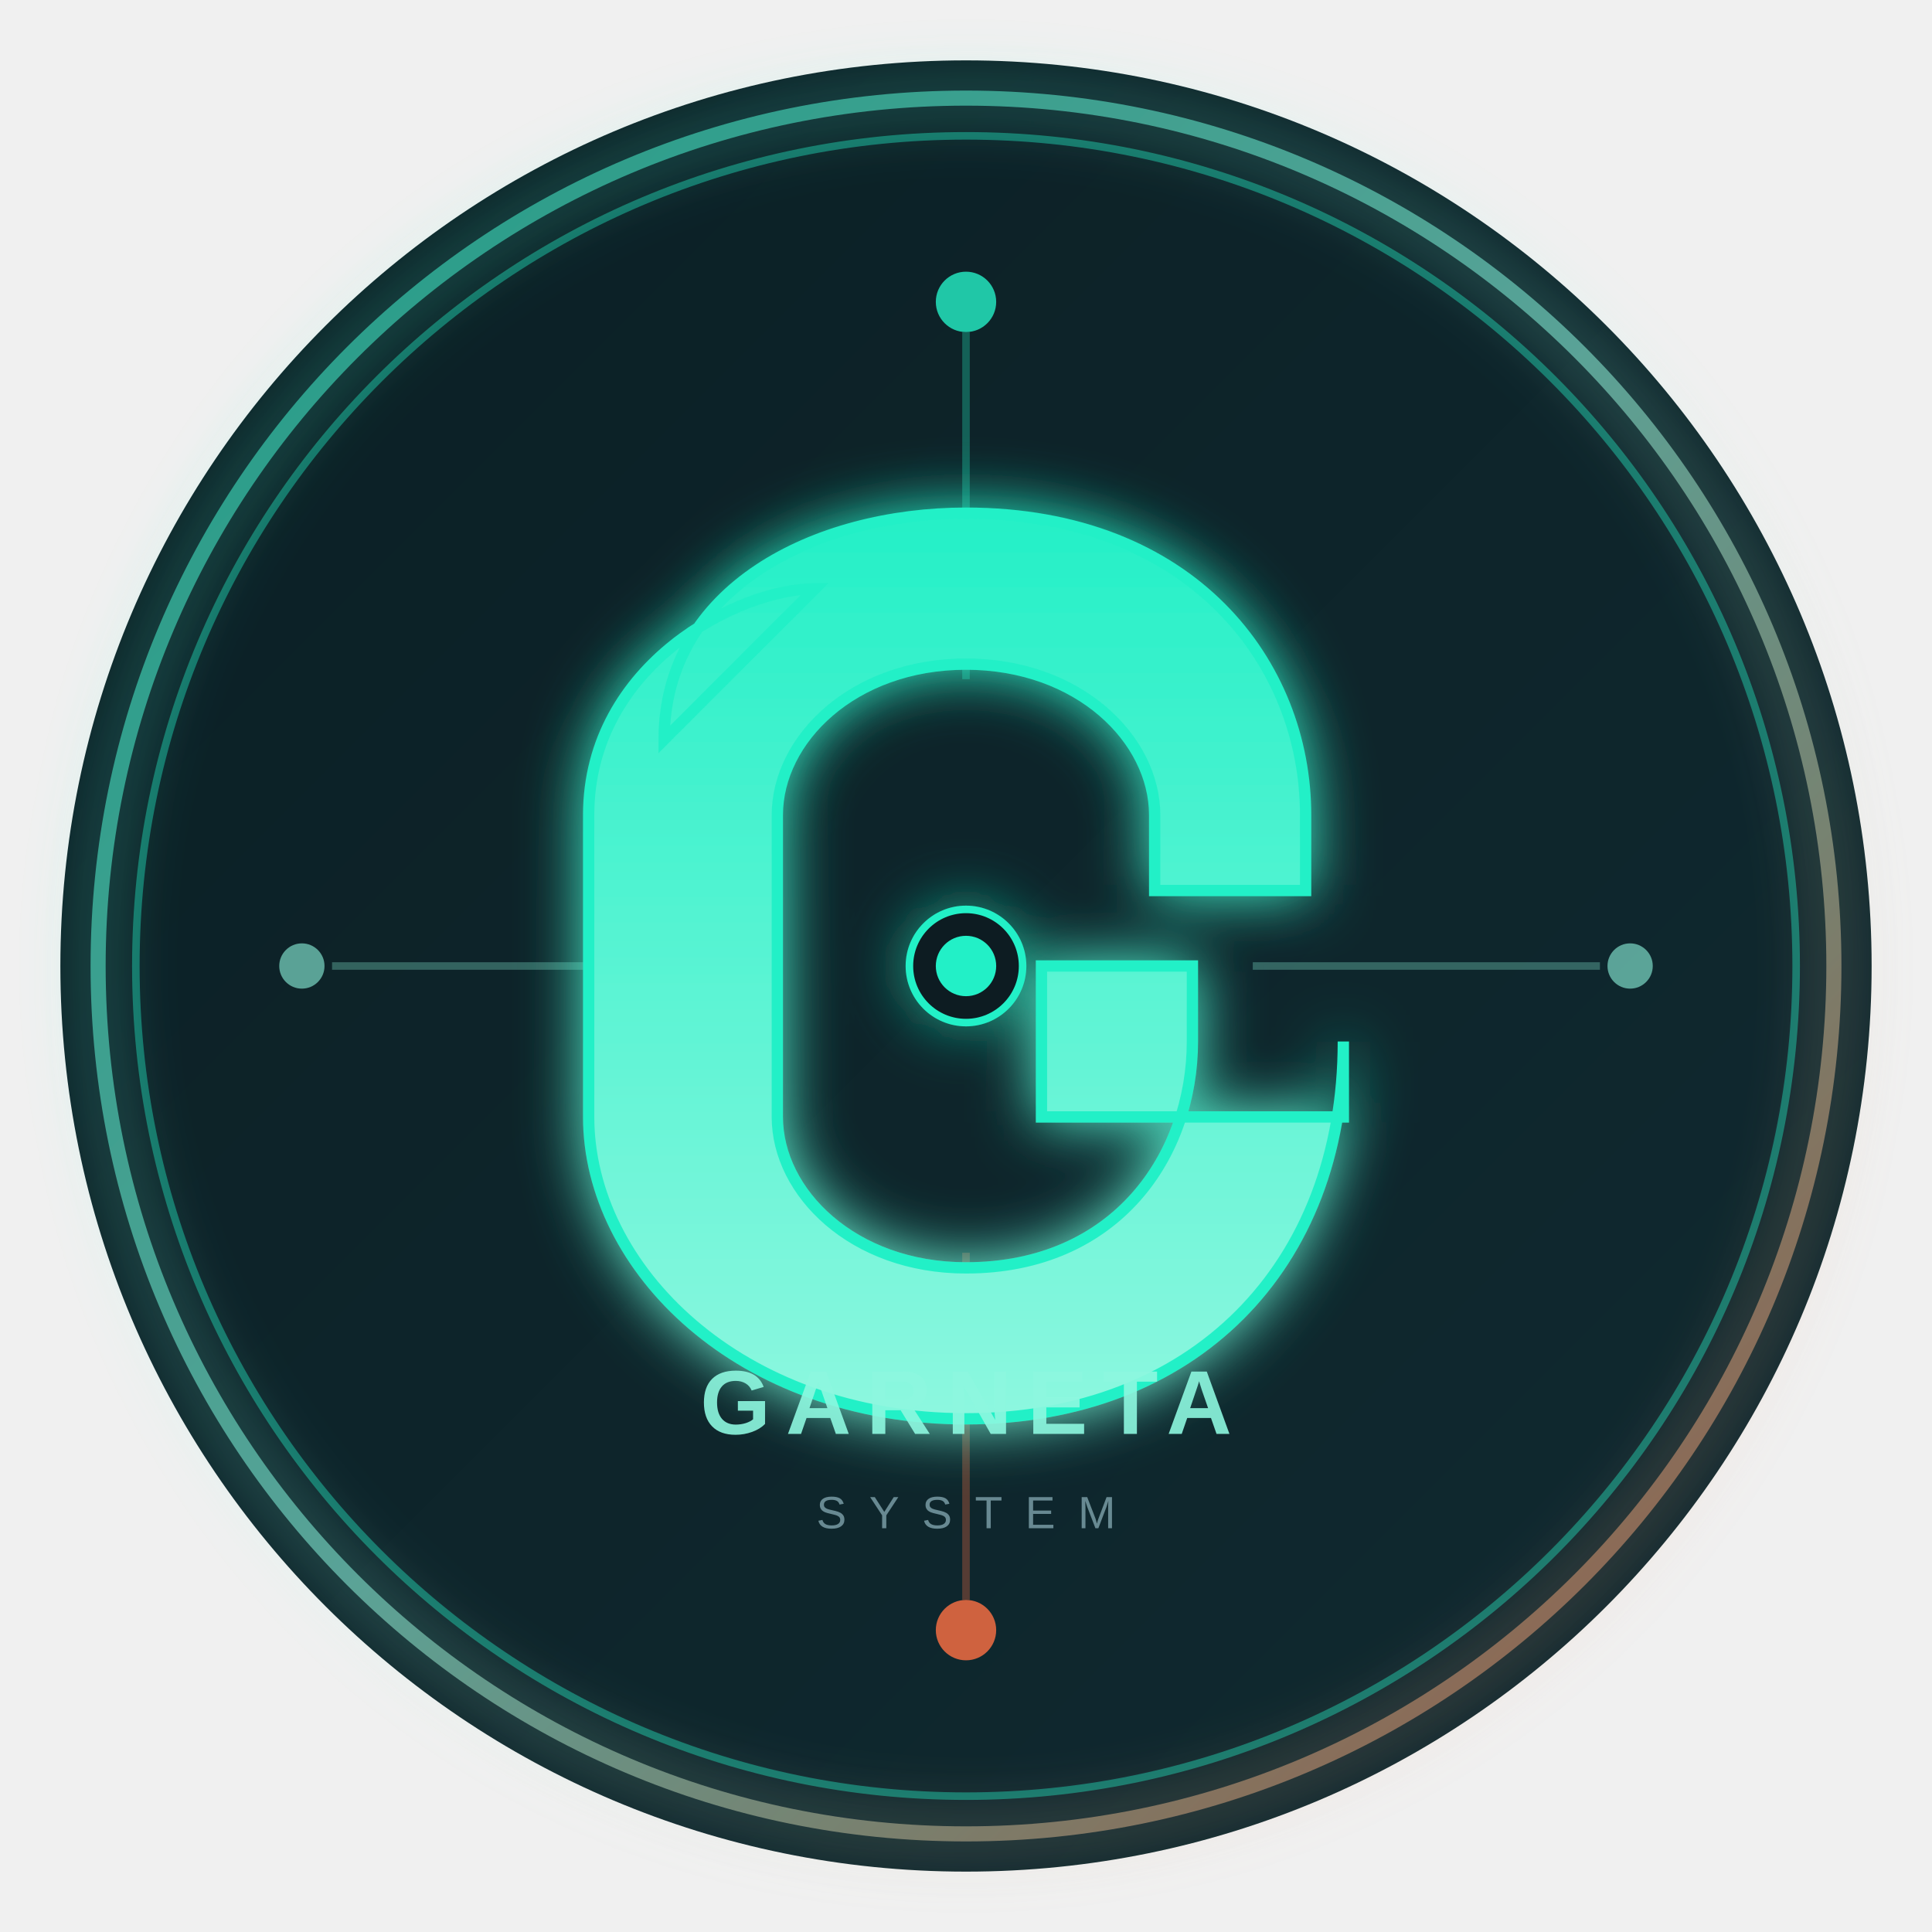
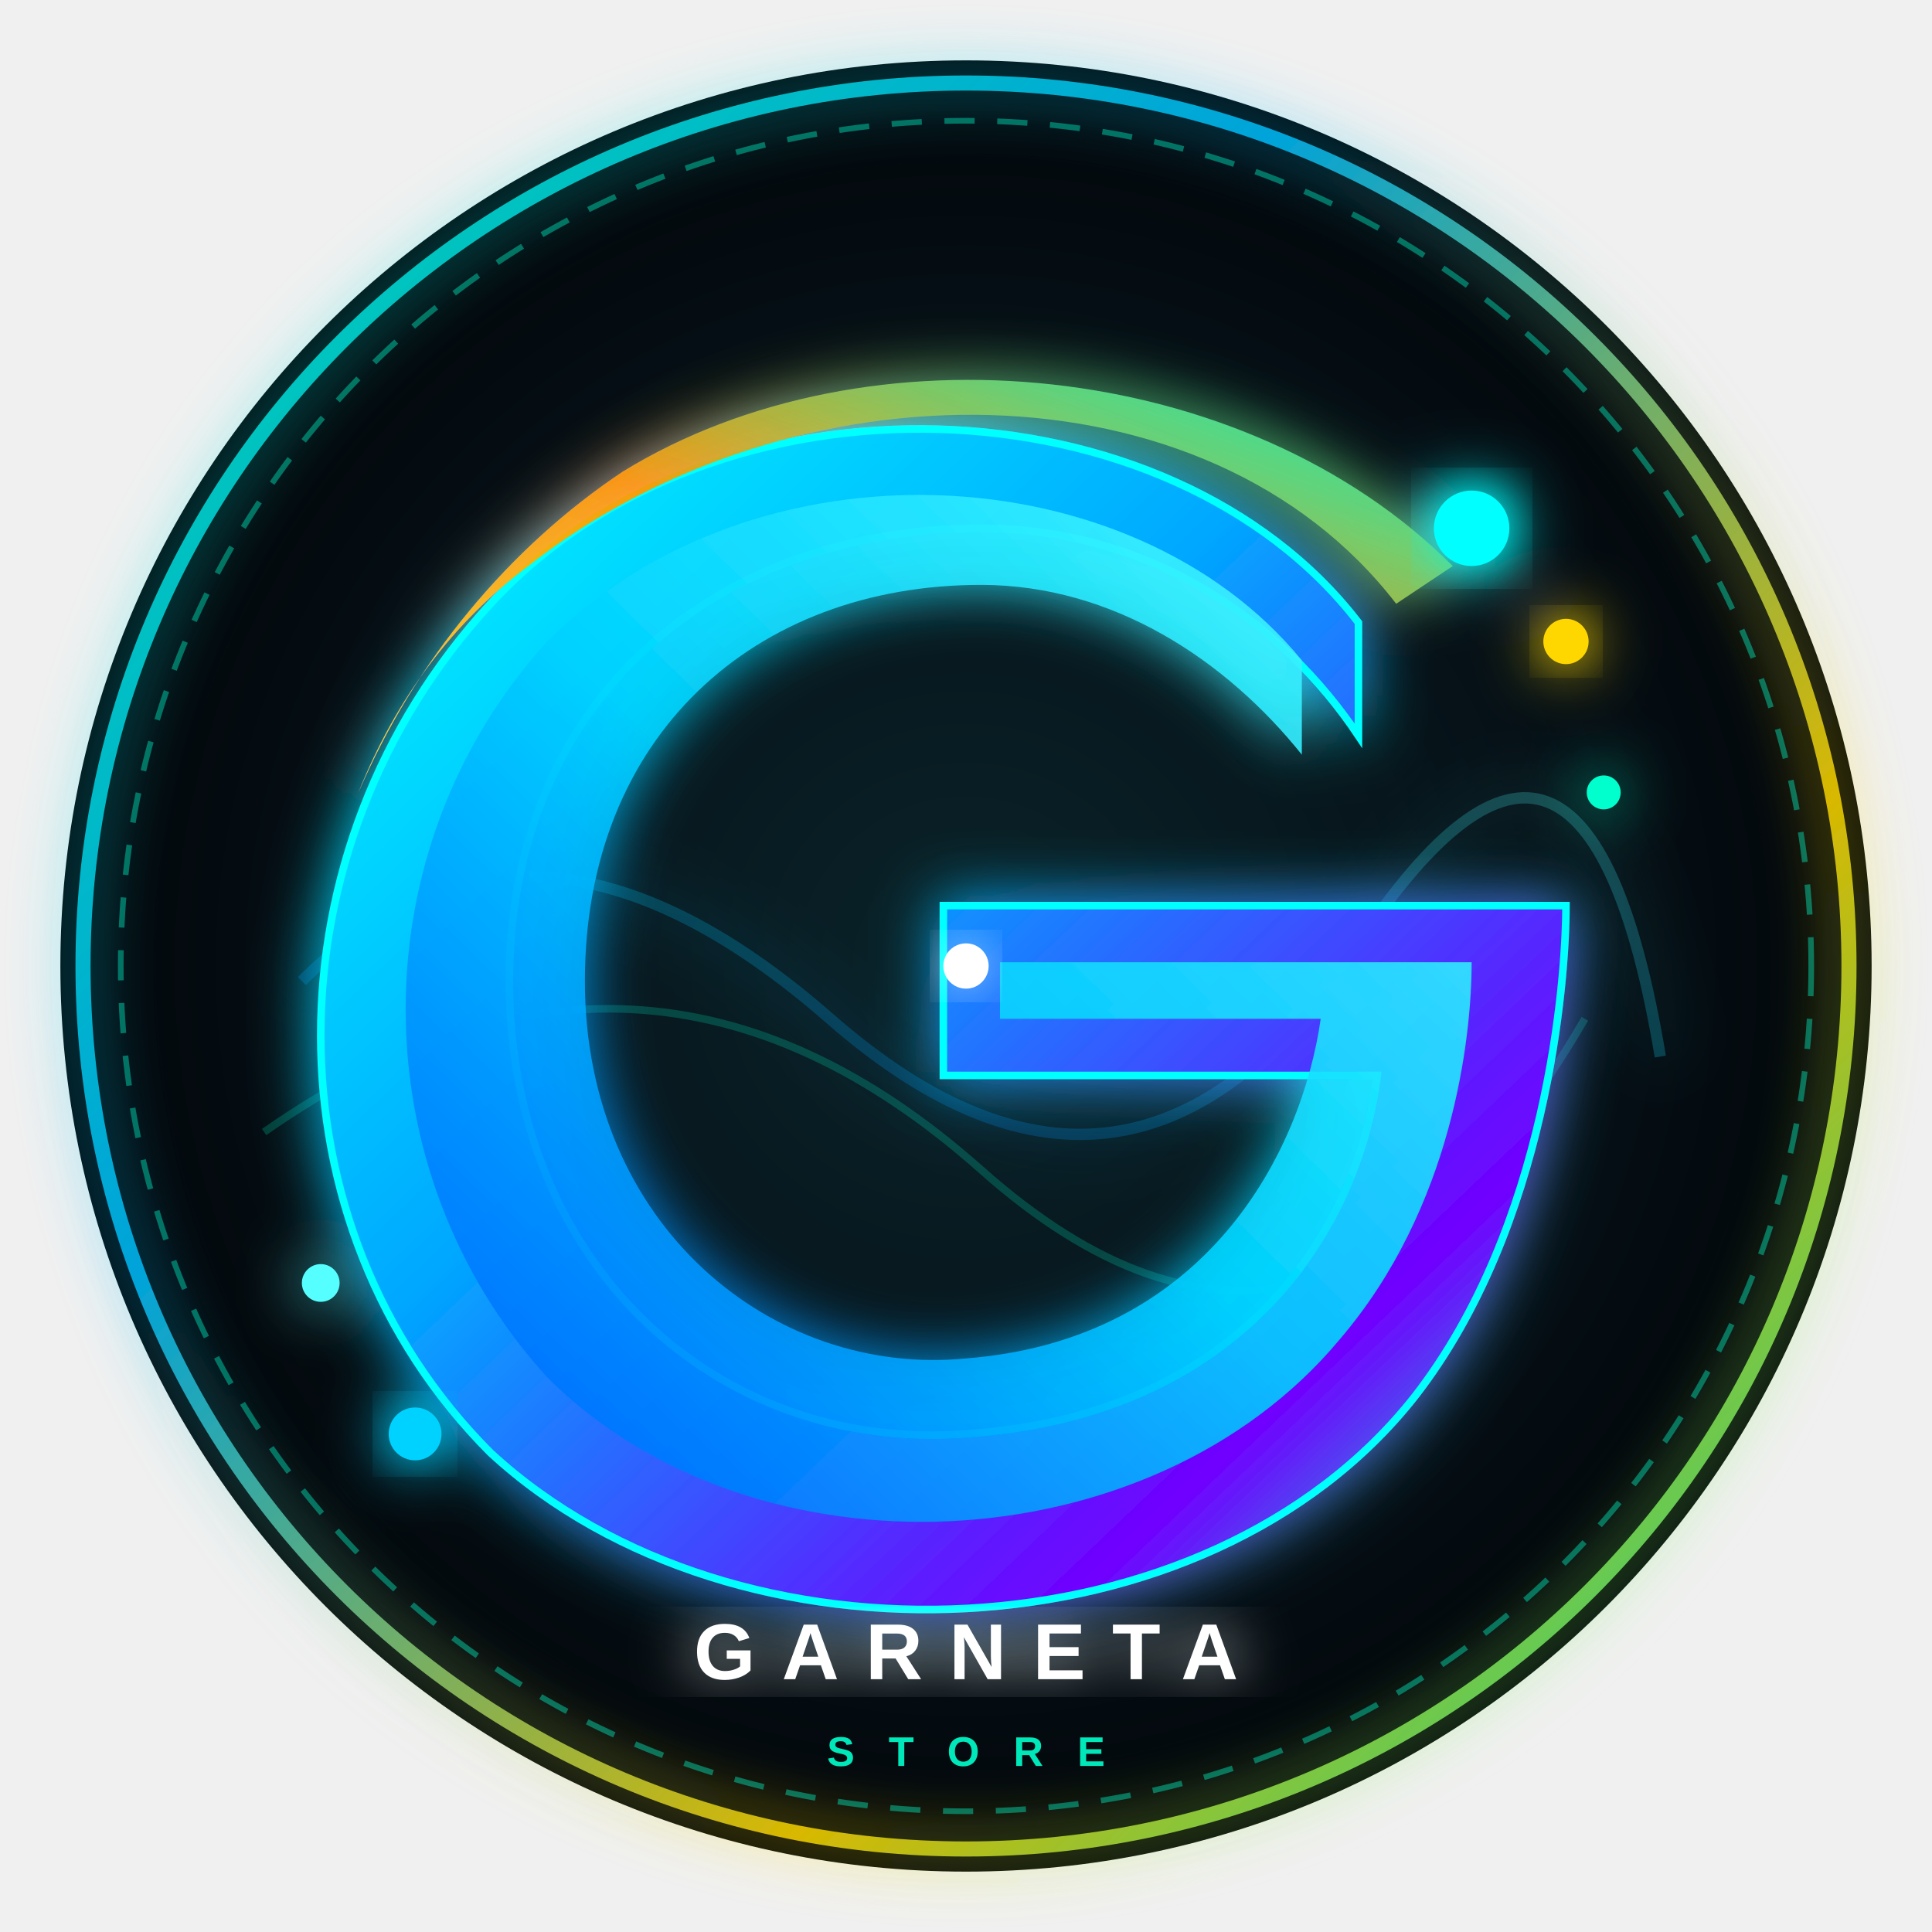
- <svg xmlns="http://www.w3.org/2000/svg" viewBox="0 0 512 512">
+ <svg xmlns="http://www.w3.org/2000/svg" viewBox="0 0 512 512" width="100%" height="100%">
  <defs>
-     <linearGradient id="bgGradient" x1="0%" y1="0%" x2="100%" y2="100%">
-       <stop offset="0%" style="stop-color:#0b1f24" />
-       <stop offset="100%" style="stop-color:#102a31" />
+     <radialGradient id="bgGlow" cx="50%" cy="50%" r="50%">
+       <stop offset="0%" stop-color="#0a232a" />
+       <stop offset="75%" stop-color="#050e14" />
+       <stop offset="100%" stop-color="#020609" />
+     </radialGradient>
+     <linearGradient id="ringGrad" x1="0%" y1="0%" x2="100%" y2="100%">
+       <stop offset="0%" stop-color="#00ffcc" />
+       <stop offset="35%" stop-color="#00bfff" />
+       <stop offset="70%" stop-color="#ffd700" />
+       <stop offset="100%" stop-color="#00ffb3" />
    </linearGradient>
-     <linearGradient id="glowGradient" x1="0%" y1="0%" x2="100%" y2="100%">
-       <stop offset="0%" style="stop-color:#24f0c7" />
-       <stop offset="50%" style="stop-color:#8df7df" />
-       <stop offset="100%" style="stop-color:#ff7043" />
+     <linearGradient id="waterFlow1" x1="0%" y1="0%" x2="100%" y2="100%">
+       <stop offset="0%" stop-color="#00ffff" />
+       <stop offset="40%" stop-color="#00a8ff" />
+       <stop offset="80%" stop-color="#7000ff" />
+       <stop offset="100%" stop-color="#00ffcc" />
    </linearGradient>
-     <linearGradient id="letterGradient" x1="0%" y1="0%" x2="0%" y2="100%">
-       <stop offset="0%" style="stop-color:#24f0c7" />
-       <stop offset="100%" style="stop-color:#8df7df" />
+     <linearGradient id="waterFlow2" x1="100%" y1="0%" x2="0%" y2="100%">
+       <stop offset="0%" stop-color="#55ffff" />
+       <stop offset="50%" stop-color="#00d2ff" />
+       <stop offset="100%" stop-color="#0055ff" />
    </linearGradient>
-     <filter id="glow" x="-50%" y="-50%" width="200%" height="200%">
-       <feGaussianBlur stdDeviation="8" result="coloredBlur" />
+     <linearGradient id="goldEnergy" x1="0%" y1="100%" x2="100%" y2="0%">
+       <stop offset="0%" stop-color="#ffe600" />
+       <stop offset="50%" stop-color="#ff9900" />
+       <stop offset="100%" stop-color="#00ffcc" />
+     </linearGradient>
+     <filter id="glowEffect" x="-30%" y="-30%" width="160%" height="160%">
+       <feGaussianBlur stdDeviation="8" result="blur" />
      <feMerge>
-         <feMergeNode in="coloredBlur" />
+         <feMergeNode in="blur" />
+         <feMergeNode in="SourceGraphic" />
+       </feMerge>
+     </filter>
+     <filter id="deepGlow" x="-50%" y="-50%" width="200%" height="200%">
+       <feGaussianBlur stdDeviation="16" result="blur2" />
+       <feMerge>
+         <feMergeNode in="blur2" />
        <feMergeNode in="SourceGraphic" />
      </feMerge>
    </filter>
  </defs>
-   <circle cx="256" cy="256" r="240" fill="url(#bgGradient)" />
-   <circle cx="256" cy="256" r="230" fill="none" stroke="url(#glowGradient)" stroke-width="4" opacity="0.6" filter="url(#glow)" />
-   <circle cx="256" cy="256" r="220" fill="none" stroke="#24f0c7" stroke-width="2" opacity="0.4" />
-   <circle cx="256" cy="80" r="8" fill="#24f0c7" opacity="0.8" />
-   <circle cx="256" cy="432" r="8" fill="#ff7043" opacity="0.8" />
-   <circle cx="80" cy="256" r="6" fill="#8df7df" opacity="0.6" />
-   <circle cx="432" cy="256" r="6" fill="#8df7df" opacity="0.6" />
-   <line x1="256" y1="88" x2="256" y2="180" stroke="#24f0c7" stroke-width="2" opacity="0.3" />
-   <line x1="256" y1="332" x2="256" y2="424" stroke="#ff7043" stroke-width="2" opacity="0.3" />
-   <line x1="88" y1="256" x2="180" y2="256" stroke="#8df7df" stroke-width="2" opacity="0.3" />
-   <line x1="332" y1="256" x2="424" y2="256" stroke="#8df7df" stroke-width="2" opacity="0.3" />
-   <g transform="translate(256, 256)" filter="url(#glow)">
-     <path d="M-80,-60 C-80,-100 -40,-120 0,-120 C60,-120 90,-80 90,-40 L90,-20 L50,-20 L50,-40 C50,-60 30,-80 0,-80 C-30,-80 -50,-60 -50,-40 L-50,40 C-50,60 -30,80 0,80 C40,80 60,50 60,20 L60,0 L20,0 L20,40 L100,40 L100,20 C100,80 60,120 0,120 C-60,120 -100,80 -100,40 L-100,-40 C-100,-80 -60,-100 -40,-100 Z" fill="url(#letterGradient)" stroke="#24f0c7" stroke-width="3" />
-     <circle cx="0" cy="0" r="15" fill="#0b1f24" stroke="#24f0c7" stroke-width="2" />
-     <circle cx="0" cy="0" r="8" fill="#24f0c7" />
+   <circle cx="256" cy="256" r="240" fill="url(#bgGlow)" />
+   <circle cx="256" cy="256" r="234" fill="none" stroke="url(#ringGrad)" stroke-width="4" opacity="0.85" filter="url(#glowEffect)" />
+   <circle cx="256" cy="256" r="224" fill="none" stroke="#00ffcc" stroke-width="1.5" stroke-dasharray="8 6" opacity="0.4" />
+   <path d="M 80,260 Q 140,200 220,270 T 360,250 T 440,280" fill="none" stroke="url(#waterFlow2)" stroke-width="3" opacity="0.25" filter="url(#glowEffect)" />
+   <path d="M 70,300 Q 170,230 260,310 T 420,270" fill="none" stroke="#00ffcc" stroke-width="2" opacity="0.2" />
+   <g filter="url(#glowEffect)">
+     <path d="M 360,165               C 310,100 190,95 130,160               C 70,225 70,325 130,385               C 195,445 320,440 375,370               C 410,325 415,260 415,240               L 250,240 L 250,285 L 365,285               C 360,325 330,375 256,380               C 190,385 135,335 135,260               C 135,185 190,140 260,140               C 305,140 340,165 360,195 Z" fill="url(#waterFlow1)" stroke="#00ffff" stroke-width="2" />
+     <path d="M 345,175               C 300,120 200,115 145,170               C 95,225 95,310 145,365               C 200,420 305,415 355,355               C 385,320 390,275 390,255               L 265,255 L 265,270 L 350,270               C 345,305 320,355 256,360               C 205,365 155,325 155,260               C 155,195 200,155 260,155               C 295,155 325,175 345,200 Z" fill="url(#waterFlow2)" opacity="0.9" />
+     <path d="M 370,160               C 320,95 210,95 140,150               C 120,165 105,185 95,210               C 110,175 135,145 165,125               C 230,85 330,95 385,150 Z" fill="url(#goldEnergy)" opacity="0.95" />
+     <circle cx="390" cy="140" r="10" fill="#00ffff" filter="url(#glowEffect)" />
+     <circle cx="415" cy="170" r="6" fill="#ffd700" filter="url(#glowEffect)" />
+     <circle cx="425" cy="210" r="4.5" fill="#00ffcc" />
+     <circle cx="110" cy="380" r="7" fill="#00d2ff" filter="url(#glowEffect)" />
+     <circle cx="85" cy="340" r="5" fill="#55ffff" />
  </g>
-   <text x="256" y="380" font-family="Arial, sans-serif" font-size="24" font-weight="700" fill="#8df7df" text-anchor="middle" opacity="0.9" letter-spacing="4">GARNETA</text>
-   <text x="256" y="405" font-family="Arial, sans-serif" font-size="12" font-weight="400" fill="#8fb4bd" text-anchor="middle" opacity="0.7" letter-spacing="6">SYSTEM</text>
+   <circle cx="256" cy="256" r="6" fill="#ffffff" filter="url(#glowEffect)" />
+   <text x="256" y="445" font-family="'Montserrat', 'Segoe UI', Arial, sans-serif" font-size="21" font-weight="900" fill="#ffffff" letter-spacing="7" text-anchor="middle" filter="url(#glowEffect)">GARNETA</text>
+   <text x="256" y="468" font-family="'Segoe UI', Arial, sans-serif" font-size="11" font-weight="800" fill="#00ffcc" letter-spacing="9" text-anchor="middle" opacity="0.9">STORE</text>
</svg>
